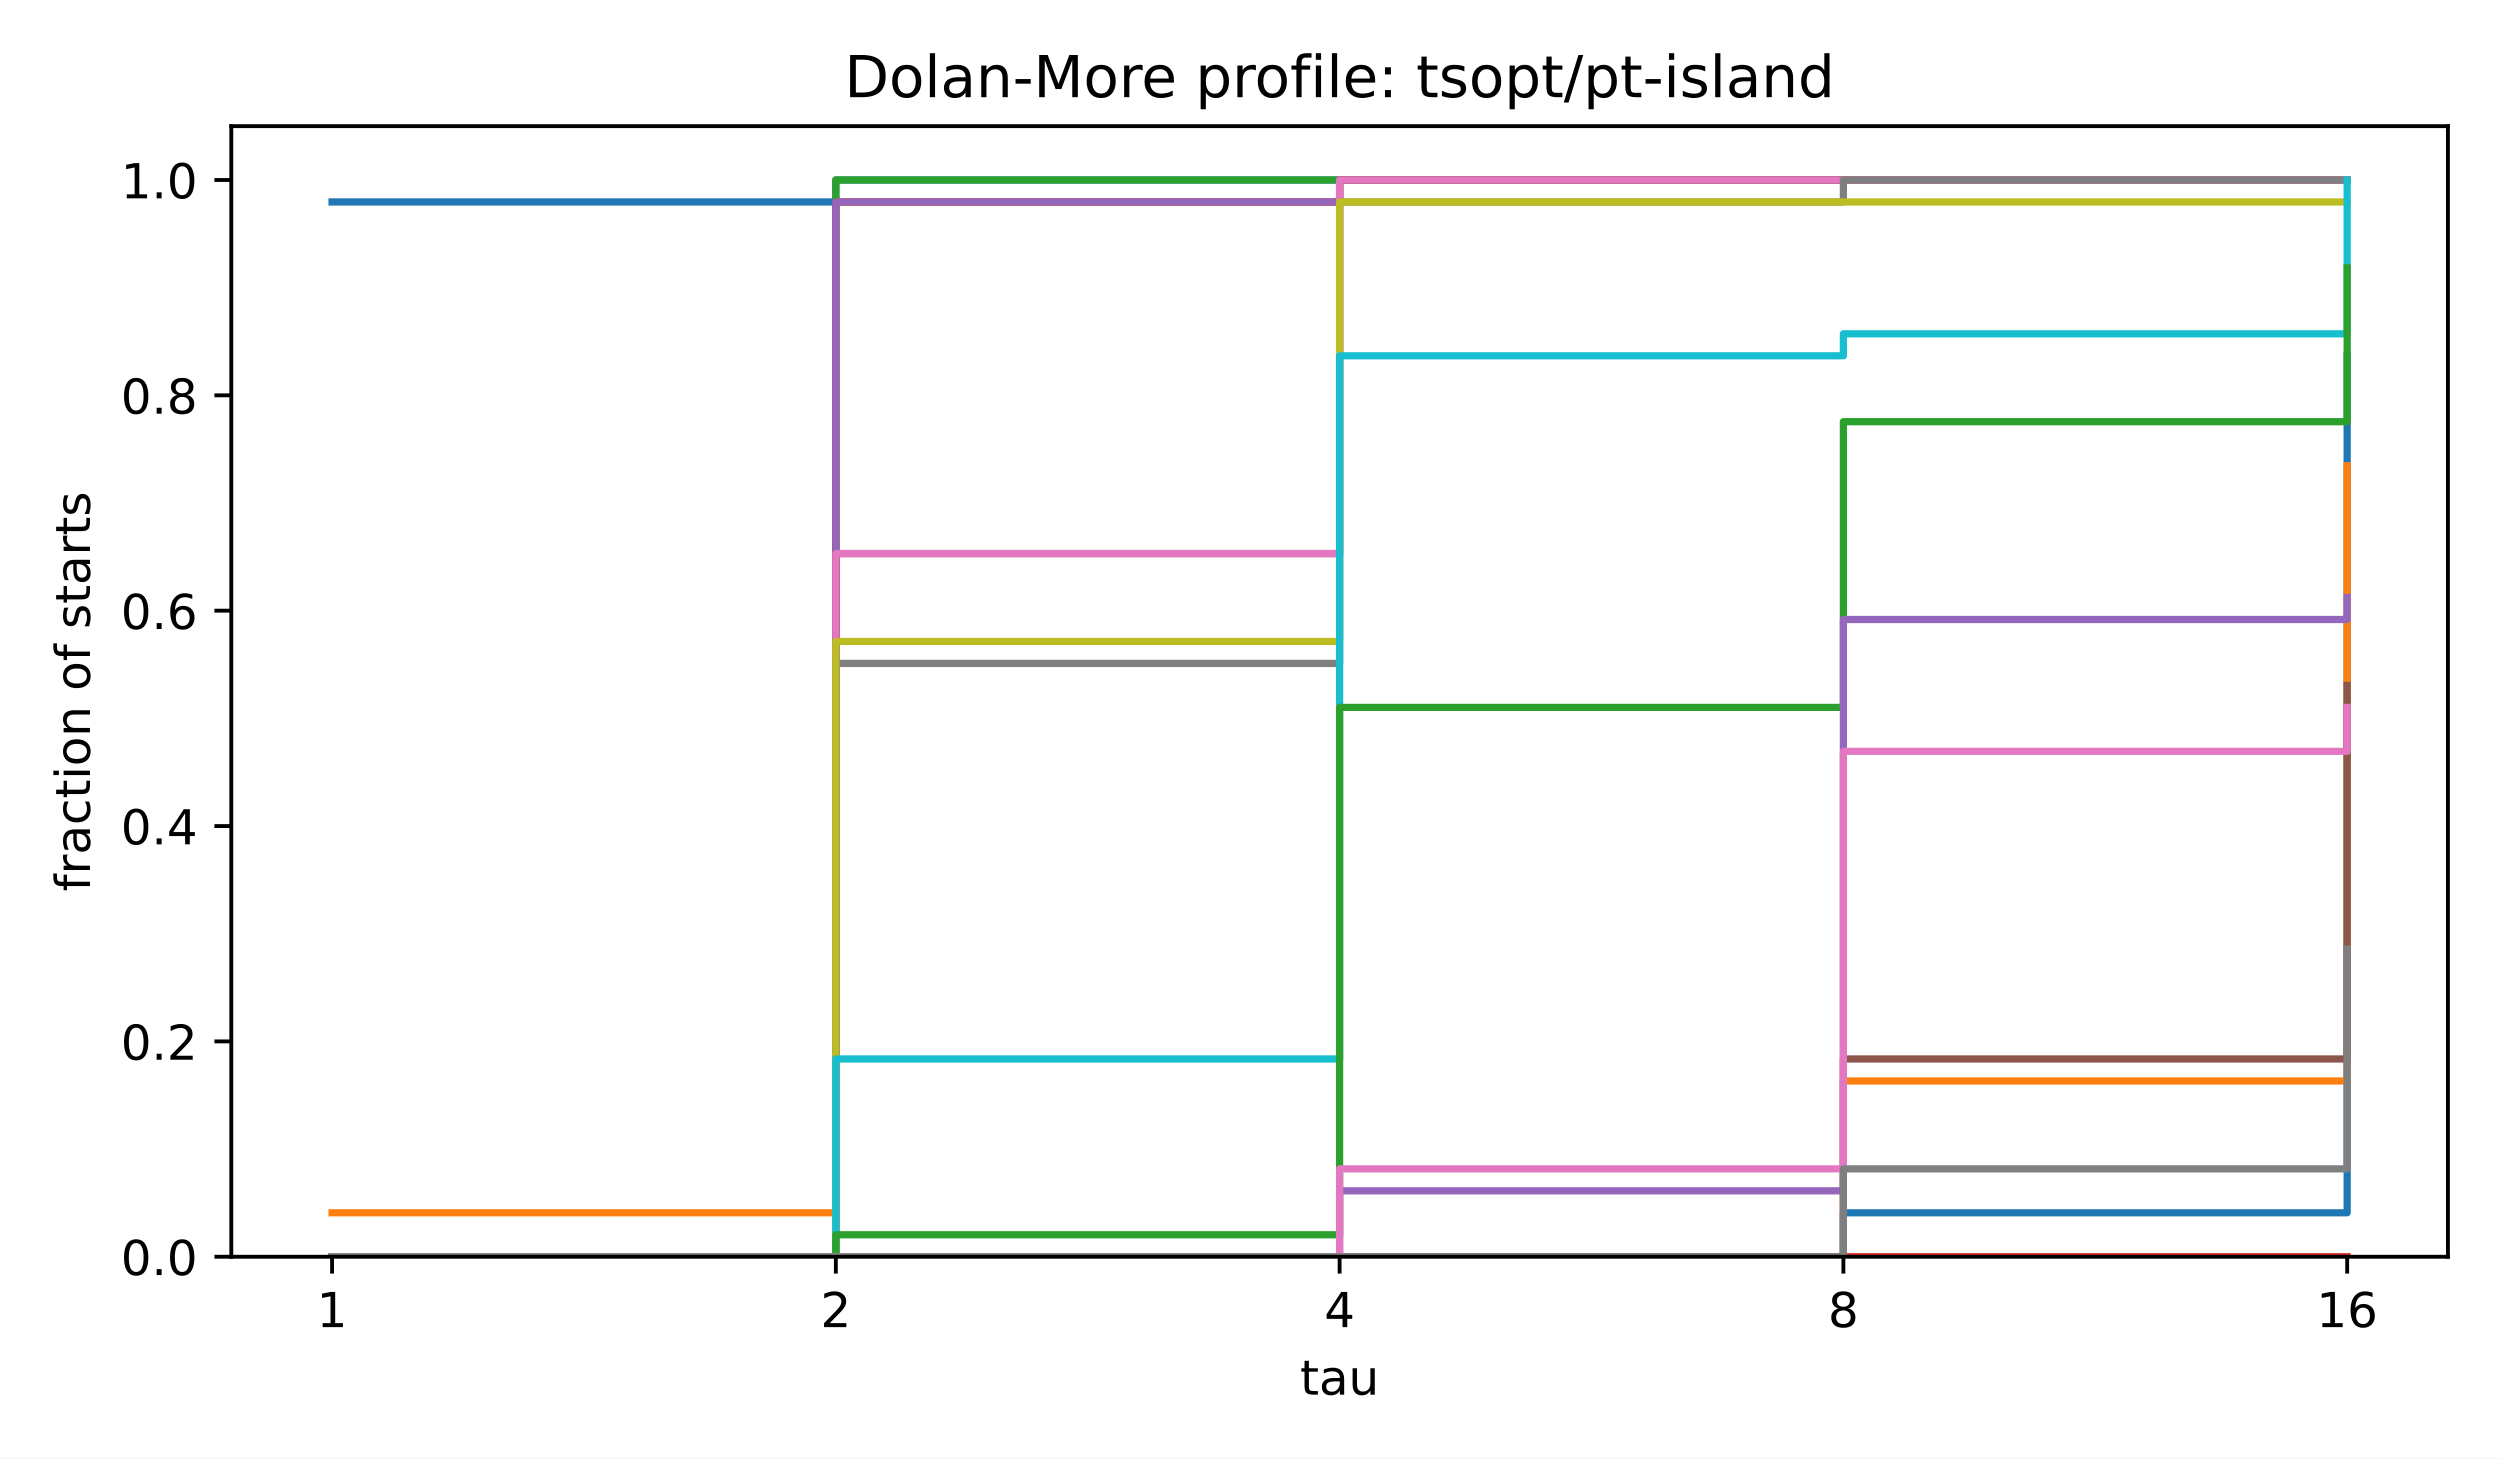
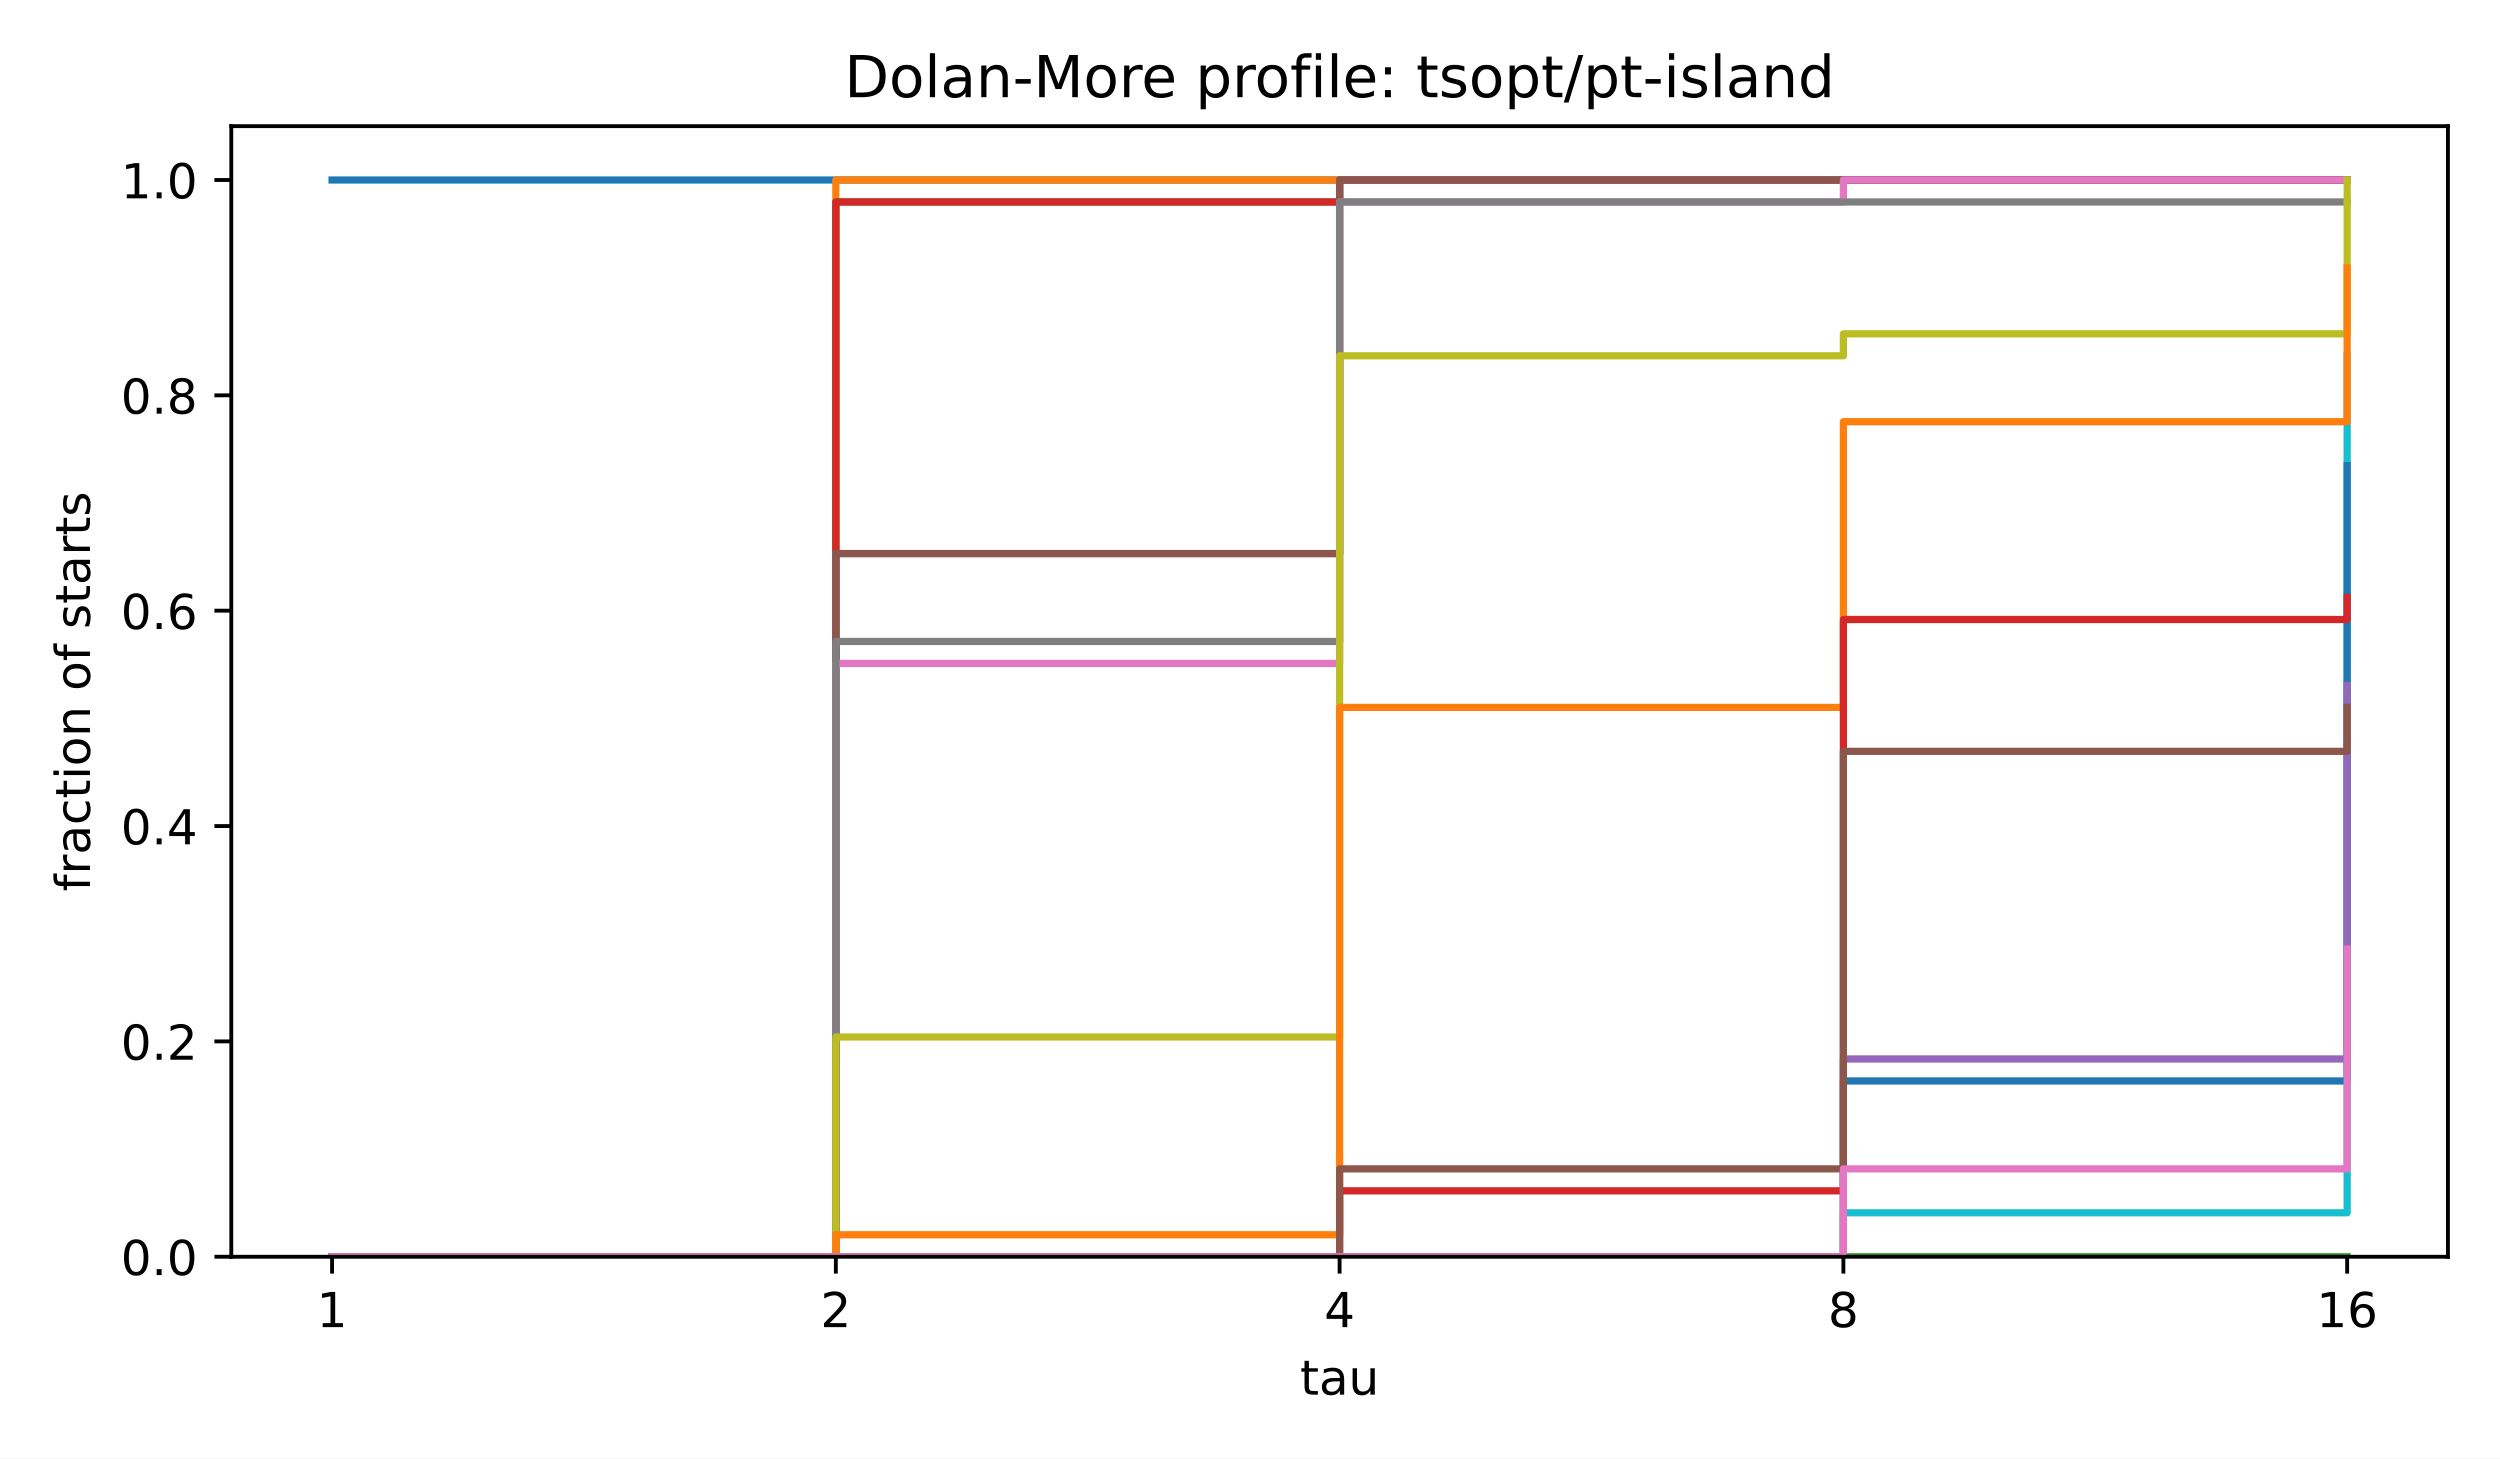
<svg xmlns="http://www.w3.org/2000/svg" xmlns:xlink="http://www.w3.org/1999/xlink" width="518.4pt" height="302.4pt" viewBox="0 0 518.4 302.4" version="1.1">
  <defs>
    <style type="text/css">*{stroke-linejoin: round; stroke-linecap: butt}</style>
  </defs>
  <g id="figure_1">
    <g id="patch_1">
      <path d="M 0 302.4  L 518.4 302.4  L 518.4 0  L 0 0  z " style="fill: #ffffff" />
    </g>
    <g id="axes_1">
      <g id="patch_2">
        <path d="M 47.962 260.6  L 507.6 260.6  L 507.6 26.16  L 47.962 26.16  z " style="fill: #ffffff" />
      </g>
      <g id="matplotlib.axis_1">
        <g id="xtick_1">
          <g id="line2d_1">
            <defs>
              <path id="m8ea4d47d77" d="M 0 0  L 0 3.5  " style="stroke: #000000; stroke-width: 0.8" />
            </defs>
            <g>
              <use xlink:href="#m8ea4d47d77" x="68.855" y="260.6" style="stroke: #000000; stroke-width: 0.8" />
            </g>
          </g>
          <g id="text_1">
            <text style="font-size: 10px; font-family: 'DejaVu Sans', 'Bitstream Vera Sans', 'Computer Modern Sans Serif', 'Lucida Grande', 'Verdana', 'Geneva', 'Lucid', 'Arial', 'Helvetica', 'Avant Garde', sans-serif; text-anchor: middle" x="68.855" y="275.198" transform="rotate(-0 68.85496 275.1977)">1</text>
          </g>
        </g>
        <g id="xtick_2">
          <g id="line2d_2">
            <g>
              <use xlink:href="#m8ea4d47d77" x="173.318" y="260.6" style="stroke: #000000; stroke-width: 0.8" />
            </g>
          </g>
          <g id="text_2">
            <text style="font-size: 10px; font-family: 'DejaVu Sans', 'Bitstream Vera Sans', 'Computer Modern Sans Serif', 'Lucida Grande', 'Verdana', 'Geneva', 'Lucid', 'Arial', 'Helvetica', 'Avant Garde', sans-serif; text-anchor: middle" x="173.318" y="275.198" transform="rotate(-0 173.3181 275.1977)">2</text>
          </g>
        </g>
        <g id="xtick_3">
          <g id="line2d_3">
            <g>
              <use xlink:href="#m8ea4d47d77" x="277.781" y="260.6" style="stroke: #000000; stroke-width: 0.8" />
            </g>
          </g>
          <g id="text_3">
            <text style="font-size: 10px; font-family: 'DejaVu Sans', 'Bitstream Vera Sans', 'Computer Modern Sans Serif', 'Lucida Grande', 'Verdana', 'Geneva', 'Lucid', 'Arial', 'Helvetica', 'Avant Garde', sans-serif; text-anchor: middle" x="277.781" y="275.198" transform="rotate(-0 277.7812 275.1977)">4</text>
          </g>
        </g>
        <g id="xtick_4">
          <g id="line2d_4">
            <g>
              <use xlink:href="#m8ea4d47d77" x="382.244" y="260.6" style="stroke: #000000; stroke-width: 0.8" />
            </g>
          </g>
          <g id="text_4">
            <text style="font-size: 10px; font-family: 'DejaVu Sans', 'Bitstream Vera Sans', 'Computer Modern Sans Serif', 'Lucida Grande', 'Verdana', 'Geneva', 'Lucid', 'Arial', 'Helvetica', 'Avant Garde', sans-serif; text-anchor: middle" x="382.244" y="275.198" transform="rotate(-0 382.2443 275.1977)">8</text>
          </g>
        </g>
        <g id="xtick_5">
          <g id="line2d_5">
            <g>
              <use xlink:href="#m8ea4d47d77" x="486.707" y="260.6" style="stroke: #000000; stroke-width: 0.8" />
            </g>
          </g>
          <g id="text_5">
            <text style="font-size: 10px; font-family: 'DejaVu Sans', 'Bitstream Vera Sans', 'Computer Modern Sans Serif', 'Lucida Grande', 'Verdana', 'Geneva', 'Lucid', 'Arial', 'Helvetica', 'Avant Garde', sans-serif; text-anchor: middle" x="486.707" y="275.198" transform="rotate(-0 486.7074 275.1977)">16</text>
          </g>
        </g>
        <g id="text_6">
          <text style="font-size: 10px; font-family: 'DejaVu Sans', 'Bitstream Vera Sans', 'Computer Modern Sans Serif', 'Lucida Grande', 'Verdana', 'Geneva', 'Lucid', 'Arial', 'Helvetica', 'Avant Garde', sans-serif; text-anchor: middle" x="277.781" y="289.198" transform="rotate(-0 277.7812 289.1977)">tau</text>
        </g>
      </g>
      <g id="matplotlib.axis_2">
        <g id="ytick_1">
          <g id="line2d_6">
            <defs>
              <path id="md659df78fa" d="M 0 0  L -3.5 0  " style="stroke: #000000; stroke-width: 0.8" />
            </defs>
            <g>
              <use xlink:href="#md659df78fa" x="47.962" y="260.6" style="stroke: #000000; stroke-width: 0.8" />
            </g>
          </g>
          <g id="text_7">
            <text style="font-size: 10px; font-family: 'DejaVu Sans', 'Bitstream Vera Sans', 'Computer Modern Sans Serif', 'Lucida Grande', 'Verdana', 'Geneva', 'Lucid', 'Arial', 'Helvetica', 'Avant Garde', sans-serif; text-anchor: end" x="40.962" y="264.399" transform="rotate(-0 40.96234 264.3988)">0.0</text>
          </g>
        </g>
        <g id="ytick_2">
          <g id="line2d_7">
            <g>
              <use xlink:href="#md659df78fa" x="47.962" y="215.945" style="stroke: #000000; stroke-width: 0.8" />
            </g>
          </g>
          <g id="text_8">
            <text style="font-size: 10px; font-family: 'DejaVu Sans', 'Bitstream Vera Sans', 'Computer Modern Sans Serif', 'Lucida Grande', 'Verdana', 'Geneva', 'Lucid', 'Arial', 'Helvetica', 'Avant Garde', sans-serif; text-anchor: end" x="40.962" y="219.744" transform="rotate(-0 40.96234 219.7436)">0.2</text>
          </g>
        </g>
        <g id="ytick_3">
          <g id="line2d_8">
            <g>
              <use xlink:href="#md659df78fa" x="47.962" y="171.29" style="stroke: #000000; stroke-width: 0.8" />
            </g>
          </g>
          <g id="text_9">
            <text style="font-size: 10px; font-family: 'DejaVu Sans', 'Bitstream Vera Sans', 'Computer Modern Sans Serif', 'Lucida Grande', 'Verdana', 'Geneva', 'Lucid', 'Arial', 'Helvetica', 'Avant Garde', sans-serif; text-anchor: end" x="40.962" y="175.088" transform="rotate(-0 40.96234 175.0884)">0.4</text>
          </g>
        </g>
        <g id="ytick_4">
          <g id="line2d_9">
            <g>
              <use xlink:href="#md659df78fa" x="47.962" y="126.634" style="stroke: #000000; stroke-width: 0.8" />
            </g>
          </g>
          <g id="text_10">
            <text style="font-size: 10px; font-family: 'DejaVu Sans', 'Bitstream Vera Sans', 'Computer Modern Sans Serif', 'Lucida Grande', 'Verdana', 'Geneva', 'Lucid', 'Arial', 'Helvetica', 'Avant Garde', sans-serif; text-anchor: end" x="40.962" y="130.433" transform="rotate(-0 40.96234 130.4331)">0.6</text>
          </g>
        </g>
        <g id="ytick_5">
          <g id="line2d_10">
            <g>
              <use xlink:href="#md659df78fa" x="47.962" y="81.979" style="stroke: #000000; stroke-width: 0.8" />
            </g>
          </g>
          <g id="text_11">
            <text style="font-size: 10px; font-family: 'DejaVu Sans', 'Bitstream Vera Sans', 'Computer Modern Sans Serif', 'Lucida Grande', 'Verdana', 'Geneva', 'Lucid', 'Arial', 'Helvetica', 'Avant Garde', sans-serif; text-anchor: end" x="40.962" y="85.778" transform="rotate(-0 40.96234 85.77788)">0.8</text>
          </g>
        </g>
        <g id="ytick_6">
          <g id="line2d_11">
            <g>
              <use xlink:href="#md659df78fa" x="47.962" y="37.324" style="stroke: #000000; stroke-width: 0.8" />
            </g>
          </g>
          <g id="text_12">
            <text style="font-size: 10px; font-family: 'DejaVu Sans', 'Bitstream Vera Sans', 'Computer Modern Sans Serif', 'Lucida Grande', 'Verdana', 'Geneva', 'Lucid', 'Arial', 'Helvetica', 'Avant Garde', sans-serif; text-anchor: end" x="40.962" y="41.123" transform="rotate(-0 40.96234 41.12264)">1.0</text>
          </g>
        </g>
        <g id="text_13">
          <text style="font-size: 10px; font-family: 'DejaVu Sans', 'Bitstream Vera Sans', 'Computer Modern Sans Serif', 'Lucida Grande', 'Verdana', 'Geneva', 'Lucid', 'Arial', 'Helvetica', 'Avant Garde', sans-serif; text-anchor: middle" x="18.657" y="143.38" transform="rotate(-90 18.65687 143.38)">fraction of starts</text>
        </g>
      </g>
      <g id="line2d_12">
-         <path d="M 68.855 41.88  L 173.318 41.88  L 173.318 37.324  L 277.781 37.324  L 277.781 37.324  L 382.244 37.324  L 382.244 37.324  L 486.707 37.324  L 486.707 37.324  " clip-path="url(#p4e380cea4b)" style="fill: none; stroke: #1f77b4; stroke-width: 1.5; stroke-linecap: square" />
+         <path d="M 68.855 37.324  L 173.318 37.324  L 173.318 37.324  L 277.781 37.324  L 277.781 37.324  L 382.244 37.324  L 382.244 37.324  L 486.707 37.324  L 486.707 37.324  " clip-path="url(#p4e380cea4b)" style="fill: none; stroke: #1f77b4; stroke-width: 1.5; stroke-linecap: square" />
      </g>
      <g id="line2d_13">
-         <path d="M 68.855 251.487  L 173.318 251.487  L 173.318 41.88  L 277.781 41.88  L 277.781 37.324  L 382.244 37.324  L 382.244 37.324  L 486.707 37.324  L 486.707 37.324  " clip-path="url(#p4e380cea4b)" style="fill: none; stroke: #ff7f0e; stroke-width: 1.5; stroke-linecap: square" />
+         <path d="M 68.855 260.6  L 173.318 260.6  L 173.318 37.324  L 277.781 37.324  L 277.781 37.324  L 382.244 37.324  L 382.244 37.324  L 486.707 37.324  L 486.707 37.324  " clip-path="url(#p4e380cea4b)" style="fill: none; stroke: #ff7f0e; stroke-width: 1.5; stroke-linecap: square" />
      </g>
      <g id="line2d_14">
-         <path d="M 68.855 260.6  L 173.318 260.6  L 173.318 37.324  L 277.781 37.324  L 277.781 37.324  L 382.244 37.324  L 382.244 37.324  L 486.707 37.324  L 486.707 37.324  " clip-path="url(#p4e380cea4b)" style="fill: none; stroke: #2ca02c; stroke-width: 1.5; stroke-linecap: square" />
+         <path d="M 68.855 260.6  L 173.318 260.6  L 173.318 41.88  L 277.781 41.88  L 277.781 37.324  L 382.244 37.324  L 382.244 37.324  L 486.707 37.324  L 486.707 37.324  " clip-path="url(#p4e380cea4b)" style="fill: none; stroke: #2ca02c; stroke-width: 1.5; stroke-linecap: square" />
      </g>
      <g id="line2d_15">
        <path d="M 68.855 260.6  L 173.318 260.6  L 173.318 41.88  L 277.781 41.88  L 277.781 37.324  L 382.244 37.324  L 382.244 37.324  L 486.707 37.324  L 486.707 37.324  " clip-path="url(#p4e380cea4b)" style="fill: none; stroke: #d62728; stroke-width: 1.5; stroke-linecap: square" />
      </g>
      <g id="line2d_16">
-         <path d="M 68.855 260.6  L 173.318 260.6  L 173.318 41.88  L 277.781 41.88  L 277.781 37.324  L 382.244 37.324  L 382.244 37.324  L 486.707 37.324  L 486.707 37.324  " clip-path="url(#p4e380cea4b)" style="fill: none; stroke: #9467bd; stroke-width: 1.5; stroke-linecap: square" />
+         <path d="M 68.855 260.6  L 173.318 260.6  L 173.318 114.787  L 277.781 114.787  L 277.781 37.324  L 382.244 37.324  L 382.244 37.324  L 486.707 37.324  L 486.707 37.324  " clip-path="url(#p4e380cea4b)" style="fill: none; stroke: #9467bd; stroke-width: 1.5; stroke-linecap: square" />
      </g>
      <g id="line2d_17">
        <path d="M 68.855 260.6  L 173.318 260.6  L 173.318 114.787  L 277.781 114.787  L 277.781 37.324  L 382.244 37.324  L 382.244 37.324  L 486.707 37.324  L 486.707 37.324  " clip-path="url(#p4e380cea4b)" style="fill: none; stroke: #8c564b; stroke-width: 1.5; stroke-linecap: square" />
      </g>
      <g id="line2d_18">
-         <path d="M 68.855 260.6  L 173.318 260.6  L 173.318 114.787  L 277.781 114.787  L 277.781 37.324  L 382.244 37.324  L 382.244 37.324  L 486.707 37.324  L 486.707 37.324  " clip-path="url(#p4e380cea4b)" style="fill: none; stroke: #e377c2; stroke-width: 1.5; stroke-linecap: square" />
+         <path d="M 68.855 260.6  L 173.318 260.6  L 173.318 137.57  L 277.781 137.57  L 277.781 41.88  L 382.244 41.88  L 382.244 37.324  L 486.707 37.324  L 486.707 37.324  " clip-path="url(#p4e380cea4b)" style="fill: none; stroke: #e377c2; stroke-width: 1.5; stroke-linecap: square" />
      </g>
      <g id="line2d_19">
-         <path d="M 68.855 260.6  L 173.318 260.6  L 173.318 137.57  L 277.781 137.57  L 277.781 41.88  L 382.244 41.88  L 382.244 37.324  L 486.707 37.324  L 486.707 37.324  " clip-path="url(#p4e380cea4b)" style="fill: none; stroke: #7f7f7f; stroke-width: 1.5; stroke-linecap: square" />
+         <path d="M 68.855 260.6  L 173.318 260.6  L 173.318 133.014  L 277.781 133.014  L 277.781 41.88  L 382.244 41.88  L 382.244 41.88  L 486.707 41.88  L 486.707 41.88  " clip-path="url(#p4e380cea4b)" style="fill: none; stroke: #7f7f7f; stroke-width: 1.5; stroke-linecap: square" />
      </g>
      <g id="line2d_20">
-         <path d="M 68.855 260.6  L 173.318 260.6  L 173.318 133.014  L 277.781 133.014  L 277.781 41.88  L 382.244 41.88  L 382.244 41.88  L 486.707 41.88  L 486.707 41.88  " clip-path="url(#p4e380cea4b)" style="fill: none; stroke: #bcbd22; stroke-width: 1.5; stroke-linecap: square" />
+         <path d="M 68.855 260.6  L 173.318 260.6  L 173.318 215.033  L 277.781 215.033  L 277.781 73.777  L 382.244 73.777  L 382.244 69.22  L 486.707 69.22  L 486.707 37.324  " clip-path="url(#p4e380cea4b)" style="fill: none; stroke: #bcbd22; stroke-width: 1.5; stroke-linecap: square" />
      </g>
      <g id="line2d_21">
-         <path d="M 68.855 260.6  L 173.318 260.6  L 173.318 219.59  L 277.781 219.59  L 277.781 73.777  L 382.244 73.777  L 382.244 69.22  L 486.707 69.22  L 486.707 37.324  " clip-path="url(#p4e380cea4b)" style="fill: none; stroke: #17becf; stroke-width: 1.5; stroke-linecap: square" />
+         <path d="M 68.855 260.6  L 173.318 260.6  L 173.318 260.6  L 277.781 260.6  L 277.781 260.6  L 382.244 260.6  L 382.244 251.487  L 486.707 251.487  L 486.707 73.777  " clip-path="url(#p4e380cea4b)" style="fill: none; stroke: #17becf; stroke-width: 1.5; stroke-linecap: square" />
      </g>
      <g id="line2d_22">
-         <path d="M 68.855 260.6  L 173.318 260.6  L 173.318 260.6  L 277.781 260.6  L 277.781 260.6  L 382.244 260.6  L 382.244 251.487  L 486.707 251.487  L 486.707 73.777  " clip-path="url(#p4e380cea4b)" style="fill: none; stroke: #1f77b4; stroke-width: 1.5; stroke-linecap: square" />
+         <path d="M 68.855 260.6  L 173.318 260.6  L 173.318 260.6  L 277.781 260.6  L 277.781 260.6  L 382.244 260.6  L 382.244 224.147  L 486.707 224.147  L 486.707 96.56  " clip-path="url(#p4e380cea4b)" style="fill: none; stroke: #1f77b4; stroke-width: 1.5; stroke-linecap: square" />
      </g>
      <g id="line2d_23">
-         <path d="M 68.855 260.6  L 173.318 260.6  L 173.318 260.6  L 277.781 260.6  L 277.781 260.6  L 382.244 260.6  L 382.244 224.147  L 486.707 224.147  L 486.707 96.56  " clip-path="url(#p4e380cea4b)" style="fill: none; stroke: #ff7f0e; stroke-width: 1.5; stroke-linecap: square" />
+         <path d="M 68.855 260.6  L 173.318 260.6  L 173.318 256.043  L 277.781 256.043  L 277.781 146.684  L 382.244 146.684  L 382.244 87.447  L 486.707 87.447  L 486.707 55.55  " clip-path="url(#p4e380cea4b)" style="fill: none; stroke: #ff7f0e; stroke-width: 1.5; stroke-linecap: square" />
      </g>
      <g id="line2d_24">
-         <path d="M 68.855 260.6  L 173.318 260.6  L 173.318 256.043  L 277.781 256.043  L 277.781 146.684  L 382.244 146.684  L 382.244 87.447  L 486.707 87.447  L 486.707 55.55  " clip-path="url(#p4e380cea4b)" style="fill: none; stroke: #2ca02c; stroke-width: 1.5; stroke-linecap: square" />
+         <path d="M 68.855 260.6  L 173.318 260.6  L 173.318 260.6  L 277.781 260.6  L 277.781 260.6  L 382.244 260.6  L 382.244 260.6  L 486.707 260.6  L 486.707 260.6  " clip-path="url(#p4e380cea4b)" style="fill: none; stroke: #2ca02c; stroke-width: 1.5; stroke-linecap: square" />
      </g>
      <g id="line2d_25">
-         <path d="M 68.855 260.6  L 173.318 260.6  L 173.318 260.6  L 277.781 260.6  L 277.781 260.6  L 382.244 260.6  L 382.244 260.6  L 486.707 260.6  L 486.707 260.6  " clip-path="url(#p4e380cea4b)" style="fill: none; stroke: #d62728; stroke-width: 1.5; stroke-linecap: square" />
+         <path d="M 68.855 260.6  L 173.318 260.6  L 173.318 260.6  L 277.781 260.6  L 277.781 246.93  L 382.244 246.93  L 382.244 128.457  L 486.707 128.457  L 486.707 123.9  " clip-path="url(#p4e380cea4b)" style="fill: none; stroke: #d62728; stroke-width: 1.5; stroke-linecap: square" />
      </g>
      <g id="line2d_26">
-         <path d="M 68.855 260.6  L 173.318 260.6  L 173.318 260.6  L 277.781 260.6  L 277.781 246.93  L 382.244 246.93  L 382.244 128.457  L 486.707 128.457  L 486.707 123.9  " clip-path="url(#p4e380cea4b)" style="fill: none; stroke: #9467bd; stroke-width: 1.5; stroke-linecap: square" />
+         <path d="M 68.855 260.6  L 173.318 260.6  L 173.318 260.6  L 277.781 260.6  L 277.781 260.6  L 382.244 260.6  L 382.244 219.59  L 486.707 219.59  L 486.707 142.127  " clip-path="url(#p4e380cea4b)" style="fill: none; stroke: #9467bd; stroke-width: 1.5; stroke-linecap: square" />
      </g>
      <g id="line2d_27">
-         <path d="M 68.855 260.6  L 173.318 260.6  L 173.318 260.6  L 277.781 260.6  L 277.781 260.6  L 382.244 260.6  L 382.244 219.59  L 486.707 219.59  L 486.707 142.127  " clip-path="url(#p4e380cea4b)" style="fill: none; stroke: #8c564b; stroke-width: 1.5; stroke-linecap: square" />
+         <path d="M 68.855 260.6  L 173.318 260.6  L 173.318 260.6  L 277.781 260.6  L 277.781 242.373  L 382.244 242.373  L 382.244 155.797  L 486.707 155.797  L 486.707 146.684  " clip-path="url(#p4e380cea4b)" style="fill: none; stroke: #8c564b; stroke-width: 1.5; stroke-linecap: square" />
      </g>
      <g id="line2d_28">
-         <path d="M 68.855 260.6  L 173.318 260.6  L 173.318 260.6  L 277.781 260.6  L 277.781 242.373  L 382.244 242.373  L 382.244 155.797  L 486.707 155.797  L 486.707 146.684  " clip-path="url(#p4e380cea4b)" style="fill: none; stroke: #e377c2; stroke-width: 1.5; stroke-linecap: square" />
-       </g>
-       <g id="line2d_29">
-         <path d="M 68.855 260.6  L 173.318 260.6  L 173.318 260.6  L 277.781 260.6  L 277.781 260.6  L 382.244 260.6  L 382.244 242.373  L 486.707 242.373  L 486.707 196.807  " clip-path="url(#p4e380cea4b)" style="fill: none; stroke: #7f7f7f; stroke-width: 1.5; stroke-linecap: square" />
+         <path d="M 68.855 260.6  L 173.318 260.6  L 173.318 260.6  L 277.781 260.6  L 277.781 260.6  L 382.244 260.6  L 382.244 242.373  L 486.707 242.373  L 486.707 196.807  " clip-path="url(#p4e380cea4b)" style="fill: none; stroke: #e377c2; stroke-width: 1.5; stroke-linecap: square" />
      </g>
      <g id="patch_3">
        <path d="M 47.962 260.6  L 47.962 26.16  " style="fill: none; stroke: #000000; stroke-width: 0.8; stroke-linejoin: miter; stroke-linecap: square" />
      </g>
      <g id="patch_4">
        <path d="M 507.6 260.6  L 507.6 26.16  " style="fill: none; stroke: #000000; stroke-width: 0.8; stroke-linejoin: miter; stroke-linecap: square" />
      </g>
      <g id="patch_5">
        <path d="M 47.962 260.6  L 507.6 260.6  " style="fill: none; stroke: #000000; stroke-width: 0.8; stroke-linejoin: miter; stroke-linecap: square" />
      </g>
      <g id="patch_6">
        <path d="M 47.962 26.16  L 507.6 26.16  " style="fill: none; stroke: #000000; stroke-width: 0.8; stroke-linejoin: miter; stroke-linecap: square" />
      </g>
      <g id="text_14">
        <text style="font-size: 12px; font-family: 'DejaVu Sans', 'Bitstream Vera Sans', 'Computer Modern Sans Serif', 'Lucida Grande', 'Verdana', 'Geneva', 'Lucid', 'Arial', 'Helvetica', 'Avant Garde', sans-serif; text-anchor: middle" x="277.781" y="20.16" transform="rotate(-0 277.7812 20.16)">Dolan-More profile: tsopt/pt-island</text>
      </g>
    </g>
  </g>
  <defs>
    <clipPath id="p4e380cea4b">
      <rect x="47.962" y="26.16" width="459.638" height="234.44" />
    </clipPath>
  </defs>
</svg>
